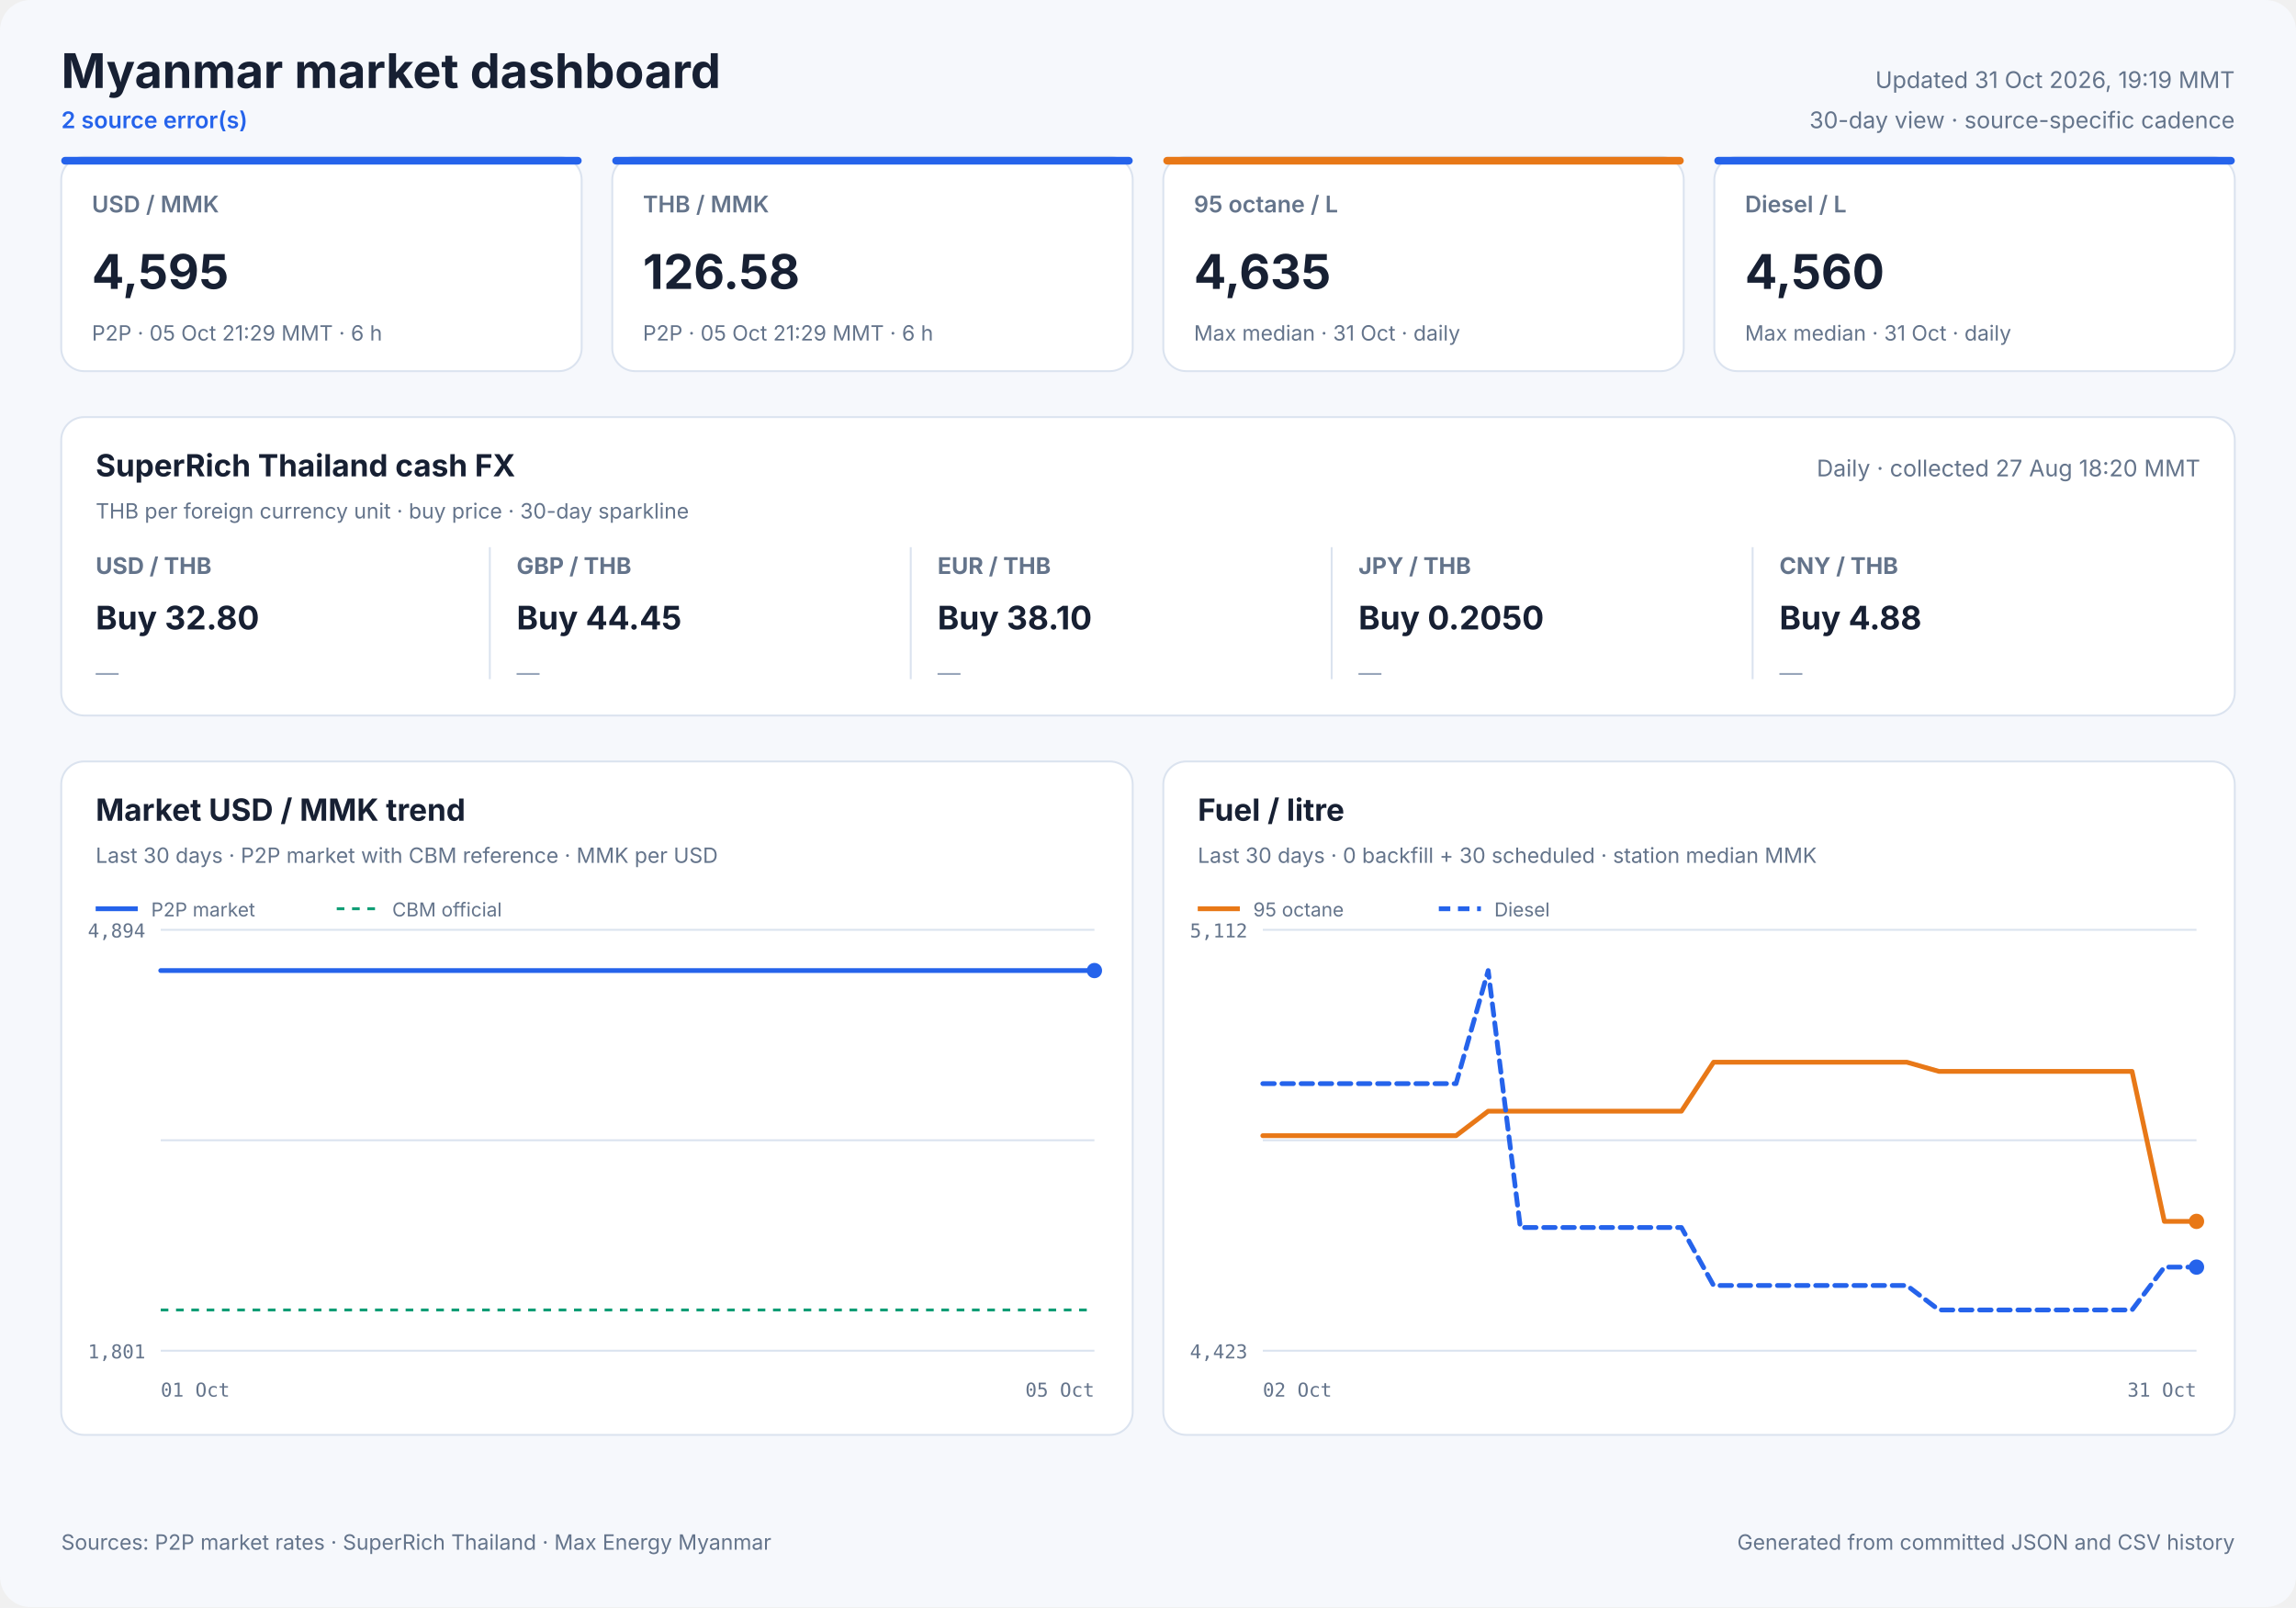
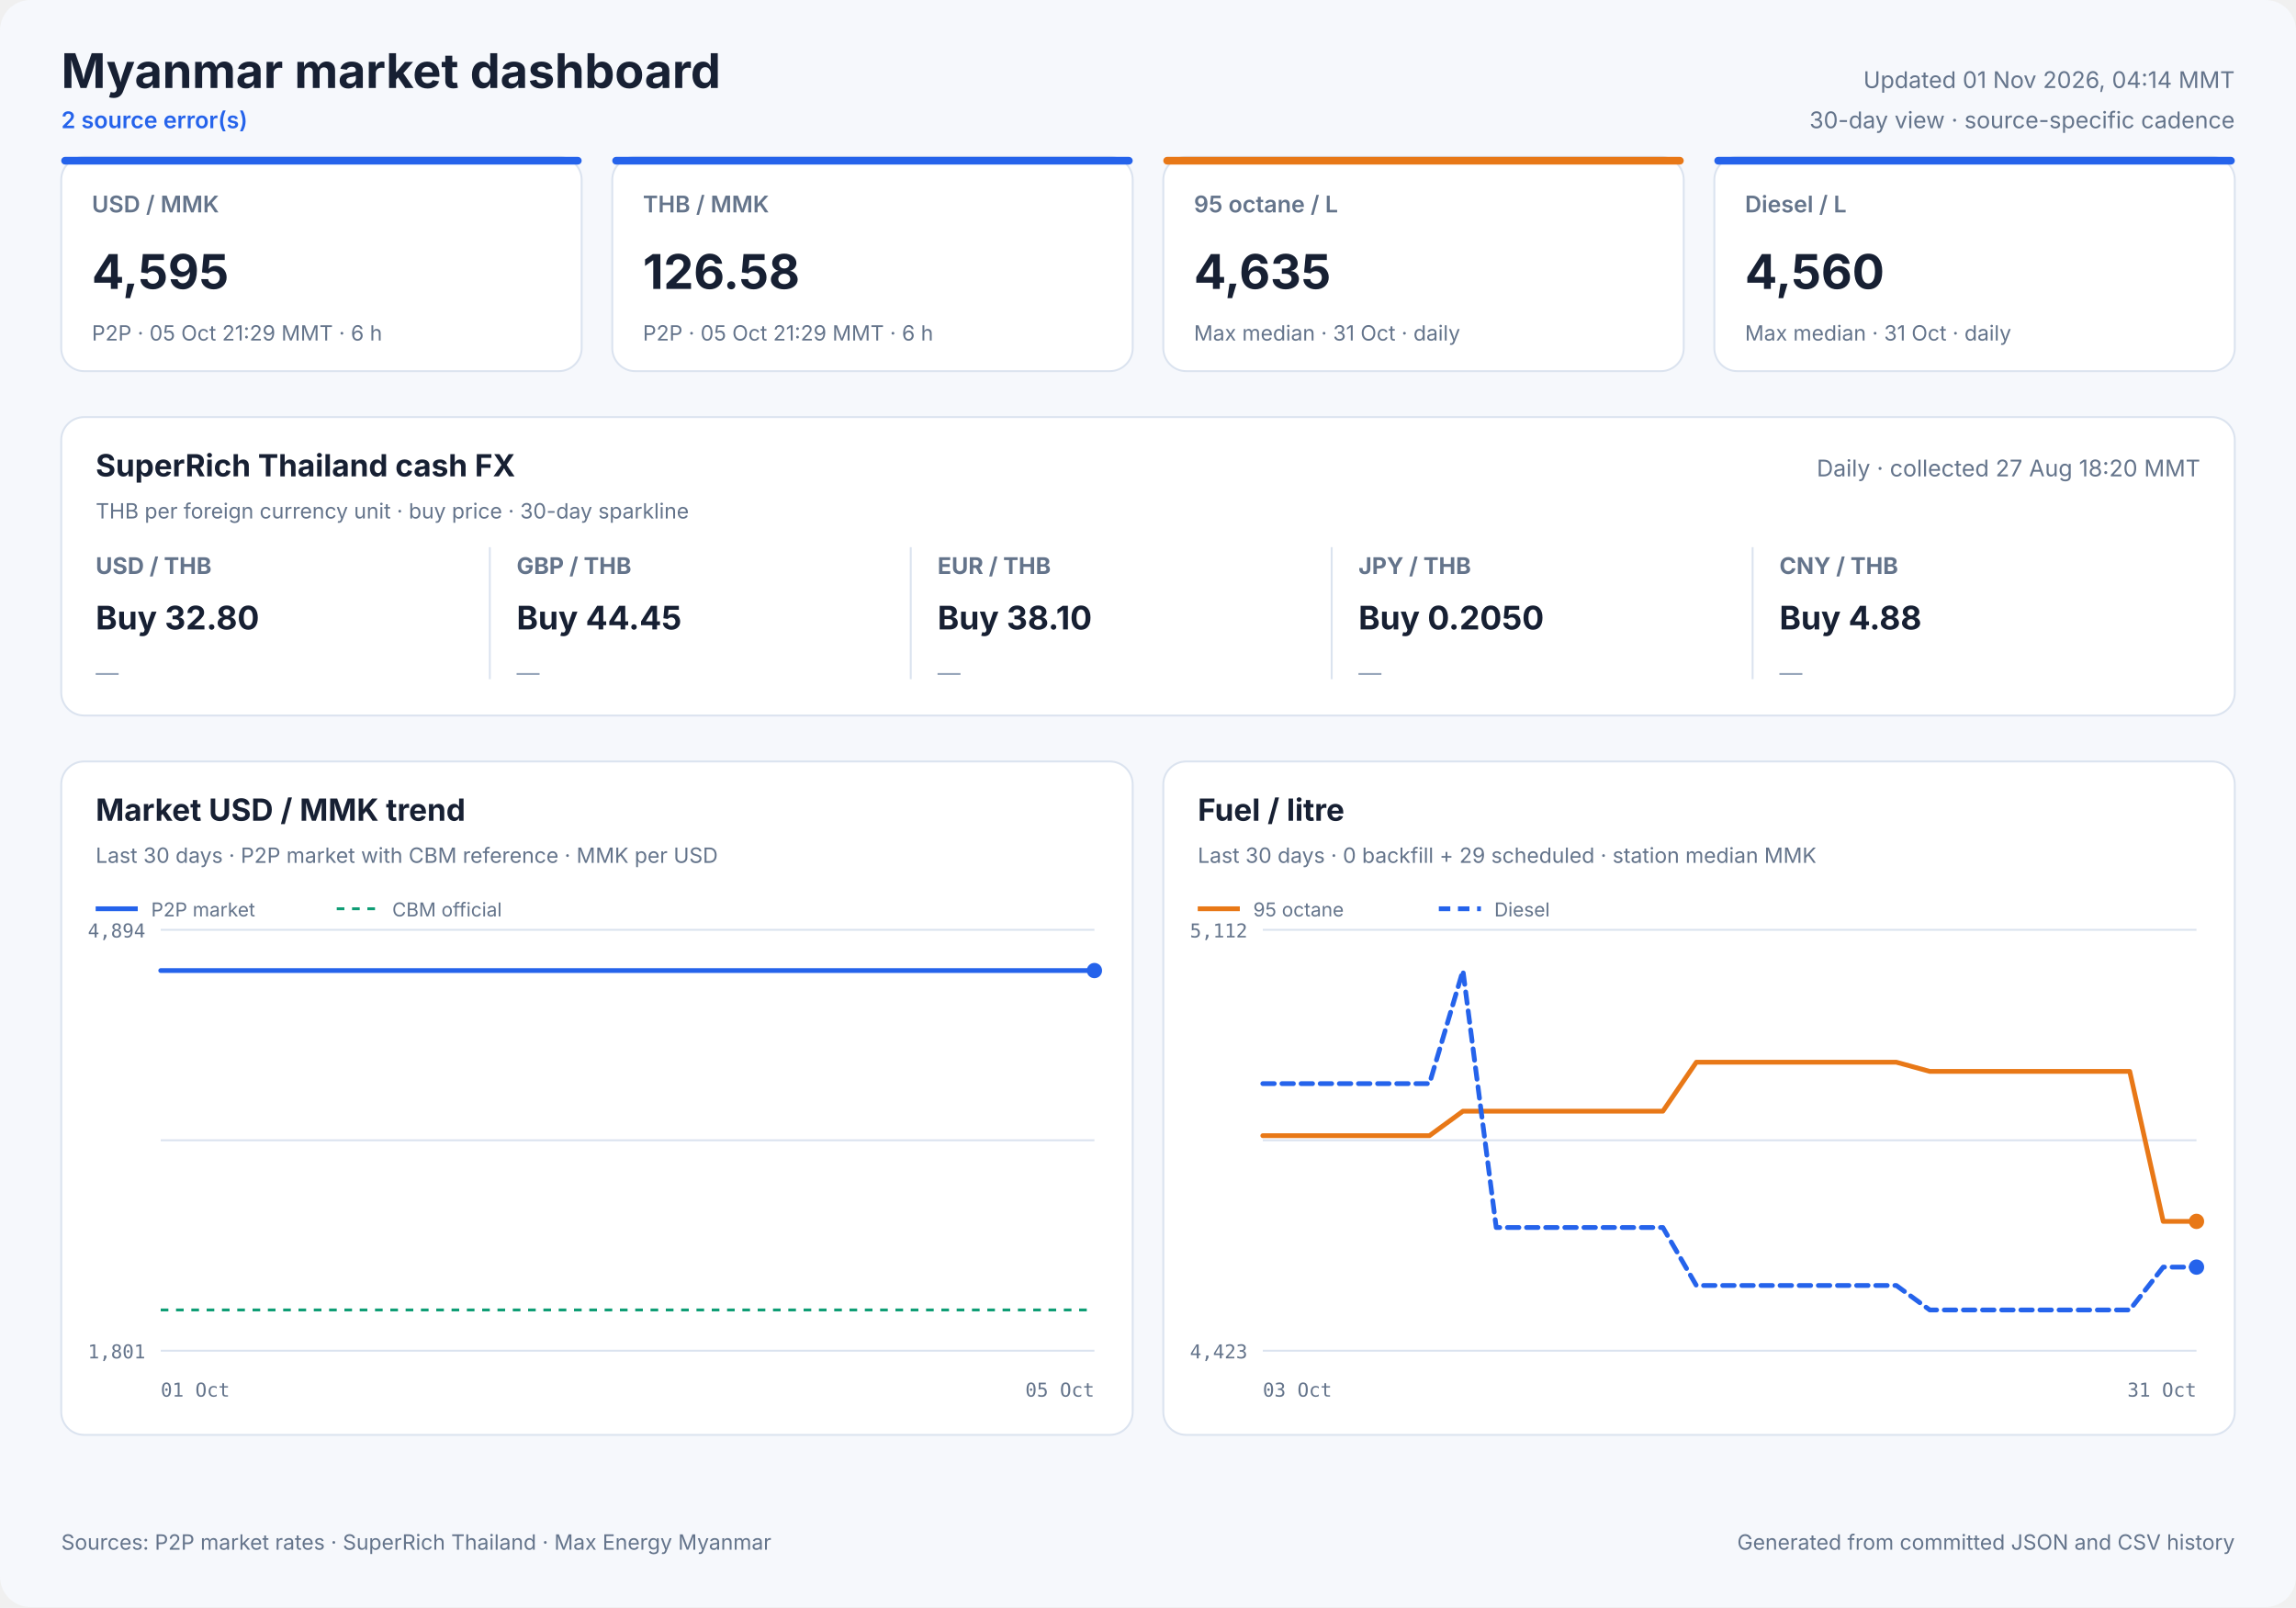
<svg xmlns="http://www.w3.org/2000/svg" width="1200" height="840" viewBox="0 0 1200 840" role="img">
  <style>
            text { font-family: Inter, ui-sans-serif, system-ui, -apple-system, sans-serif; fill: #172033; }
            .panel { fill: #ffffff; stroke: #dbe3ef; stroke-width: 1; }
            .title { font-size: 25px; font-weight: 700; }
            .freshness { font-size: 12px; fill: #64748b; }
            .status { font-size: 12px; fill: #2563eb; font-weight: 600; }
            .card-label { font-size: 12px; fill: #64748b; font-weight: 600; }
            .card-value { font-size: 25px; font-weight: 700; }
            .card-note { font-size: 11px; fill: #64748b; }
            .cash-pair { font-size: 12px; fill: #64748b; font-weight: 650; }
            .cash-value { font-size: 17px; font-weight: 700; }
            .cash-note { font-size: 11px; fill: #64748b; }
            .sparkline { stroke: #2563eb; stroke-width: 1.7; stroke-linecap: round; stroke-linejoin: round; }
            .sparkline-dot { fill: #2563eb; }
            .sparkline-baseline { stroke: #dbe3ef; stroke-width: 1; }
            .cash-sparkline-empty { font-size: 12px; fill: #94a3b8; }
            .panel-title { font-size: 16px; font-weight: 700; }
            .panel-subtitle { font-size: 11px; fill: #64748b; }
            .empty-title { font-size: 16px; font-weight: 650; fill: #64748b; }
            .empty-note { font-size: 12px; fill: #94a3b8; }
            .axis { font-size: 10px; fill: #64748b; font-family: ui-monospace, SFMono-Regular, monospace; }
            .legend { font-size: 10px; fill: #64748b; }
            .grid { stroke: #dbe3ef; stroke-width: 1; }
            .footer { font-size: 11px; fill: #64748b; }
        </style>
  <rect width="1200" height="840" rx="16" fill="#f6f8fc" />
  <text x="32" y="46" class="title" text-anchor="start">Myanmar market dashboard</text>
  <text x="32" y="67" class="status" text-anchor="start">2 source error(s)</text>
-   <text x="1168" y="46" class="freshness" text-anchor="end">Updated 31 Oct 2026, 19:19 MMT</text>
+   <text x="1168" y="46" class="freshness" text-anchor="end">Updated 01 Nov 2026, 04:14 MMT</text>
  <text x="1168" y="67" class="freshness" text-anchor="end">30-day view · source-specific cadence</text>
  <rect x="32" y="82" width="272" height="112" rx="12" class="panel" />
  <rect x="32" y="82" width="272" height="4" rx="2" fill="#2563eb" />
  <text x="48" y="111" class="card-label" text-anchor="start">USD / MMK</text>
  <text x="48" y="151" class="card-value" text-anchor="start">4,595</text>
  <text x="48" y="178" class="card-note" text-anchor="start">P2P · 05 Oct 21:29 MMT · 6 h</text>
  <rect x="320" y="82" width="272" height="112" rx="12" class="panel" />
  <rect x="320" y="82" width="272" height="4" rx="2" fill="#2563eb" />
  <text x="336" y="111" class="card-label" text-anchor="start">THB / MMK</text>
  <text x="336" y="151" class="card-value" text-anchor="start">126.58</text>
  <text x="336" y="178" class="card-note" text-anchor="start">P2P · 05 Oct 21:29 MMT · 6 h</text>
  <rect x="608" y="82" width="272" height="112" rx="12" class="panel" />
  <rect x="608" y="82" width="272" height="4" rx="2" fill="#e87817" />
  <text x="624" y="111" class="card-label" text-anchor="start">95 octane / L</text>
  <text x="624" y="151" class="card-value" text-anchor="start">4,635</text>
  <text x="624" y="178" class="card-note" text-anchor="start">Max median · 31 Oct · daily</text>
  <rect x="896" y="82" width="272" height="112" rx="12" class="panel" />
  <rect x="896" y="82" width="272" height="4" rx="2" fill="#2563eb" />
  <text x="912" y="111" class="card-label" text-anchor="start">Diesel / L</text>
  <text x="912" y="151" class="card-value" text-anchor="start">4,560</text>
  <text x="912" y="178" class="card-note" text-anchor="start">Max median · 31 Oct · daily</text>
  <rect x="32" y="218" width="1136" height="156" rx="12" class="panel" />
  <text x="50" y="249" class="panel-title" text-anchor="start">SuperRich Thailand cash FX</text>
  <text x="50" y="271" class="panel-subtitle" text-anchor="start">THB per foreign currency unit · buy price · 30-day sparkline</text>
  <text x="1150" y="249" class="freshness" text-anchor="end">Daily · collected 27 Aug 18:20 MMT</text>
  <text x="50" y="300" class="cash-pair" text-anchor="start">USD / THB</text>
  <text x="50" y="329" class="cash-value" text-anchor="start">Buy 32.80</text>
  <text x="50" y="356.0" class="cash-sparkline-empty" text-anchor="start">—</text>
  <line x1="256" y1="286" x2="256" y2="355" class="grid" />
  <text x="270" y="300" class="cash-pair" text-anchor="start">GBP / THB</text>
  <text x="270" y="329" class="cash-value" text-anchor="start">Buy 44.45</text>
  <text x="270" y="356.0" class="cash-sparkline-empty" text-anchor="start">—</text>
  <line x1="476" y1="286" x2="476" y2="355" class="grid" />
  <text x="490" y="300" class="cash-pair" text-anchor="start">EUR / THB</text>
  <text x="490" y="329" class="cash-value" text-anchor="start">Buy 38.10</text>
  <text x="490" y="356.0" class="cash-sparkline-empty" text-anchor="start">—</text>
  <line x1="696" y1="286" x2="696" y2="355" class="grid" />
  <text x="710" y="300" class="cash-pair" text-anchor="start">JPY / THB</text>
  <text x="710" y="329" class="cash-value" text-anchor="start">Buy 0.2050</text>
  <text x="710" y="356.0" class="cash-sparkline-empty" text-anchor="start">—</text>
  <line x1="916" y1="286" x2="916" y2="355" class="grid" />
  <text x="930" y="300" class="cash-pair" text-anchor="start">CNY / THB</text>
  <text x="930" y="329" class="cash-value" text-anchor="start">Buy 4.88</text>
  <text x="930" y="356.0" class="cash-sparkline-empty" text-anchor="start">—</text>
  <rect x="32" y="398" width="560" height="352" rx="12" class="panel" />
  <text x="50" y="429" class="panel-title" text-anchor="start">Market USD / MMK trend</text>
  <text x="50" y="451" class="panel-subtitle" text-anchor="start">Last 30 days · P2P market with CBM reference · MMK per USD</text>
  <line x1="84" y1="486.0" x2="572" y2="486.0" class="grid" />
  <line x1="84" y1="596.0" x2="572" y2="596.0" class="grid" />
  <line x1="84" y1="706.0" x2="572" y2="706.0" class="grid" />
  <text x="76" y="490" class="axis" text-anchor="end">4,894</text>
  <text x="76" y="710" class="axis" text-anchor="end">1,801</text>
  <text x="84" y="730" class="axis" text-anchor="start">01 Oct</text>
  <text x="572" y="730" class="axis" text-anchor="end">05 Oct</text>
  <line x1="84" y1="684.7" x2="572" y2="684.7" stroke="#0f9d75" stroke-width="1.5" stroke-dasharray="4 4" />
-   <polyline points="84.0,507.3 130.2,507.3 165.8,507.3 200.7,507.3 248.4,507.3 283.9,507.3 315.8,507.3 339.3,507.3 364.1,507.3 407.1,507.3 439.7,507.3 485.2,507.3 526.6,507.3 572.0,507.3" fill="none" stroke="#2563eb" stroke-width="2.5" stroke-linecap="round" stroke-linejoin="round" />
+   <polyline points="84.0,507.3 123.3,507.3 161.9,507.3 214.5,507.3 253.8,507.3 289.0,507.3 315.0,507.3 342.3,507.3 389.8,507.3 425.8,507.3 476.2,507.3 521.8,507.3 572.0,507.3" fill="none" stroke="#2563eb" stroke-width="2.5" stroke-linecap="round" stroke-linejoin="round" />
  <circle cx="572.0" cy="507.3" r="4" fill="#2563eb" />
  <line x1="50" y1="475" x2="72" y2="475" stroke="#2563eb" stroke-width="2.5" />
  <text x="79" y="479" class="legend" text-anchor="start">P2P market</text>
  <line x1="176" y1="475" x2="198" y2="475" stroke="#0f9d75" stroke-width="1.5" stroke-dasharray="4 4" />
  <text x="205" y="479" class="legend" text-anchor="start">CBM official</text>
  <rect x="608" y="398" width="560" height="352" rx="12" class="panel" />
  <text x="626" y="429" class="panel-title" text-anchor="start">Fuel / litre</text>
-   <text x="626" y="451" class="panel-subtitle" text-anchor="start">Last 30 days · 0 backfill + 30 scheduled · station median MMK</text>
+   <text x="626" y="451" class="panel-subtitle" text-anchor="start">Last 30 days · 0 backfill + 29 scheduled · station median MMK</text>
  <line x1="660" y1="486.0" x2="1148" y2="486.0" class="grid" />
  <line x1="660" y1="596.0" x2="1148" y2="596.0" class="grid" />
  <line x1="660" y1="706.0" x2="1148" y2="706.0" class="grid" />
  <text x="652" y="490" class="axis" text-anchor="end">5,112</text>
  <text x="652" y="710" class="axis" text-anchor="end">4,423</text>
-   <text x="660" y="730" class="axis" text-anchor="start">02 Oct</text>
+   <text x="660" y="730" class="axis" text-anchor="start">03 Oct</text>
  <text x="1148" y="730" class="axis" text-anchor="end">31 Oct</text>
-   <polyline points="660.0,593.6 676.8,593.6 693.7,593.6 710.5,593.6 727.3,593.6 744.1,593.6 761.0,593.6 777.8,580.8 794.6,580.8 811.4,580.8 828.3,580.8 845.1,580.8 861.9,580.8 878.8,580.8 895.6,555.2 912.4,555.2 929.2,555.2 946.1,555.2 962.9,555.2 979.7,555.2 996.6,555.2 1013.4,560.0 1030.2,560.0 1047.0,560.0 1063.9,560.0 1080.7,560.0 1097.5,560.0 1114.3,560.0 1131.2,638.4 1148.0,638.4" fill="none" stroke="#e87817" stroke-width="2.5" stroke-linecap="round" stroke-linejoin="round" />
+   <polyline points="660.0,593.6 677.4,593.6 694.9,593.6 712.3,593.6 729.7,593.6 747.1,593.6 764.6,580.8 782.0,580.8 799.4,580.8 816.9,580.8 834.3,580.8 851.7,580.8 869.1,580.8 886.6,555.2 904.0,555.2 921.4,555.2 938.9,555.2 956.3,555.2 973.7,555.2 991.1,555.2 1008.6,560.0 1026.0,560.0 1043.4,560.0 1060.9,560.0 1078.3,560.0 1095.7,560.0 1113.1,560.0 1130.6,638.4 1148.0,638.4" fill="none" stroke="#e87817" stroke-width="2.5" stroke-linecap="round" stroke-linejoin="round" />
  <circle cx="1148.0" cy="638.4" r="4" fill="#e87817" />
  <line x1="626" y1="475" x2="648" y2="475" stroke="#e87817" stroke-width="2.5" />
  <text x="655" y="479" class="legend" text-anchor="start">95 octane</text>
-   <polyline points="660.0,566.4 676.8,566.4 693.7,566.4 710.5,566.4 727.3,566.4 744.1,566.4 761.0,566.4 777.8,507.3 794.6,641.6 811.4,641.6 828.3,641.6 845.1,641.6 861.9,641.6 878.8,641.6 895.6,671.9 912.4,671.9 929.2,671.9 946.1,671.9 962.9,671.9 979.7,671.9 996.6,671.9 1013.4,684.7 1030.2,684.7 1047.0,684.7 1063.9,684.7 1080.7,684.7 1097.5,684.7 1114.3,684.7 1131.2,662.3 1148.0,662.3" fill="none" stroke="#2563eb" stroke-width="2.5" stroke-linecap="round" stroke-linejoin="round" stroke-dasharray="6 4" />
+   <polyline points="660.0,566.4 677.4,566.4 694.9,566.4 712.3,566.4 729.7,566.4 747.1,566.4 764.6,507.3 782.0,641.6 799.4,641.6 816.9,641.6 834.3,641.6 851.7,641.6 869.1,641.6 886.6,671.9 904.0,671.9 921.4,671.9 938.9,671.9 956.3,671.9 973.7,671.9 991.1,671.9 1008.6,684.7 1026.0,684.7 1043.4,684.7 1060.9,684.7 1078.3,684.7 1095.7,684.7 1113.1,684.7 1130.6,662.3 1148.0,662.3" fill="none" stroke="#2563eb" stroke-width="2.5" stroke-linecap="round" stroke-linejoin="round" stroke-dasharray="6 4" />
  <circle cx="1148.0" cy="662.3" r="4" fill="#2563eb" />
  <line x1="752" y1="475" x2="774" y2="475" stroke="#2563eb" stroke-width="2.5" stroke-dasharray="6 4" />
  <text x="781" y="479" class="legend" text-anchor="start">Diesel</text>
  <text x="32" y="810" class="footer" text-anchor="start">Sources: P2P market rates · SuperRich Thailand · Max Energy Myanmar</text>
  <text x="1168" y="810" class="footer" text-anchor="end">Generated from committed JSON and CSV history</text>
</svg>
